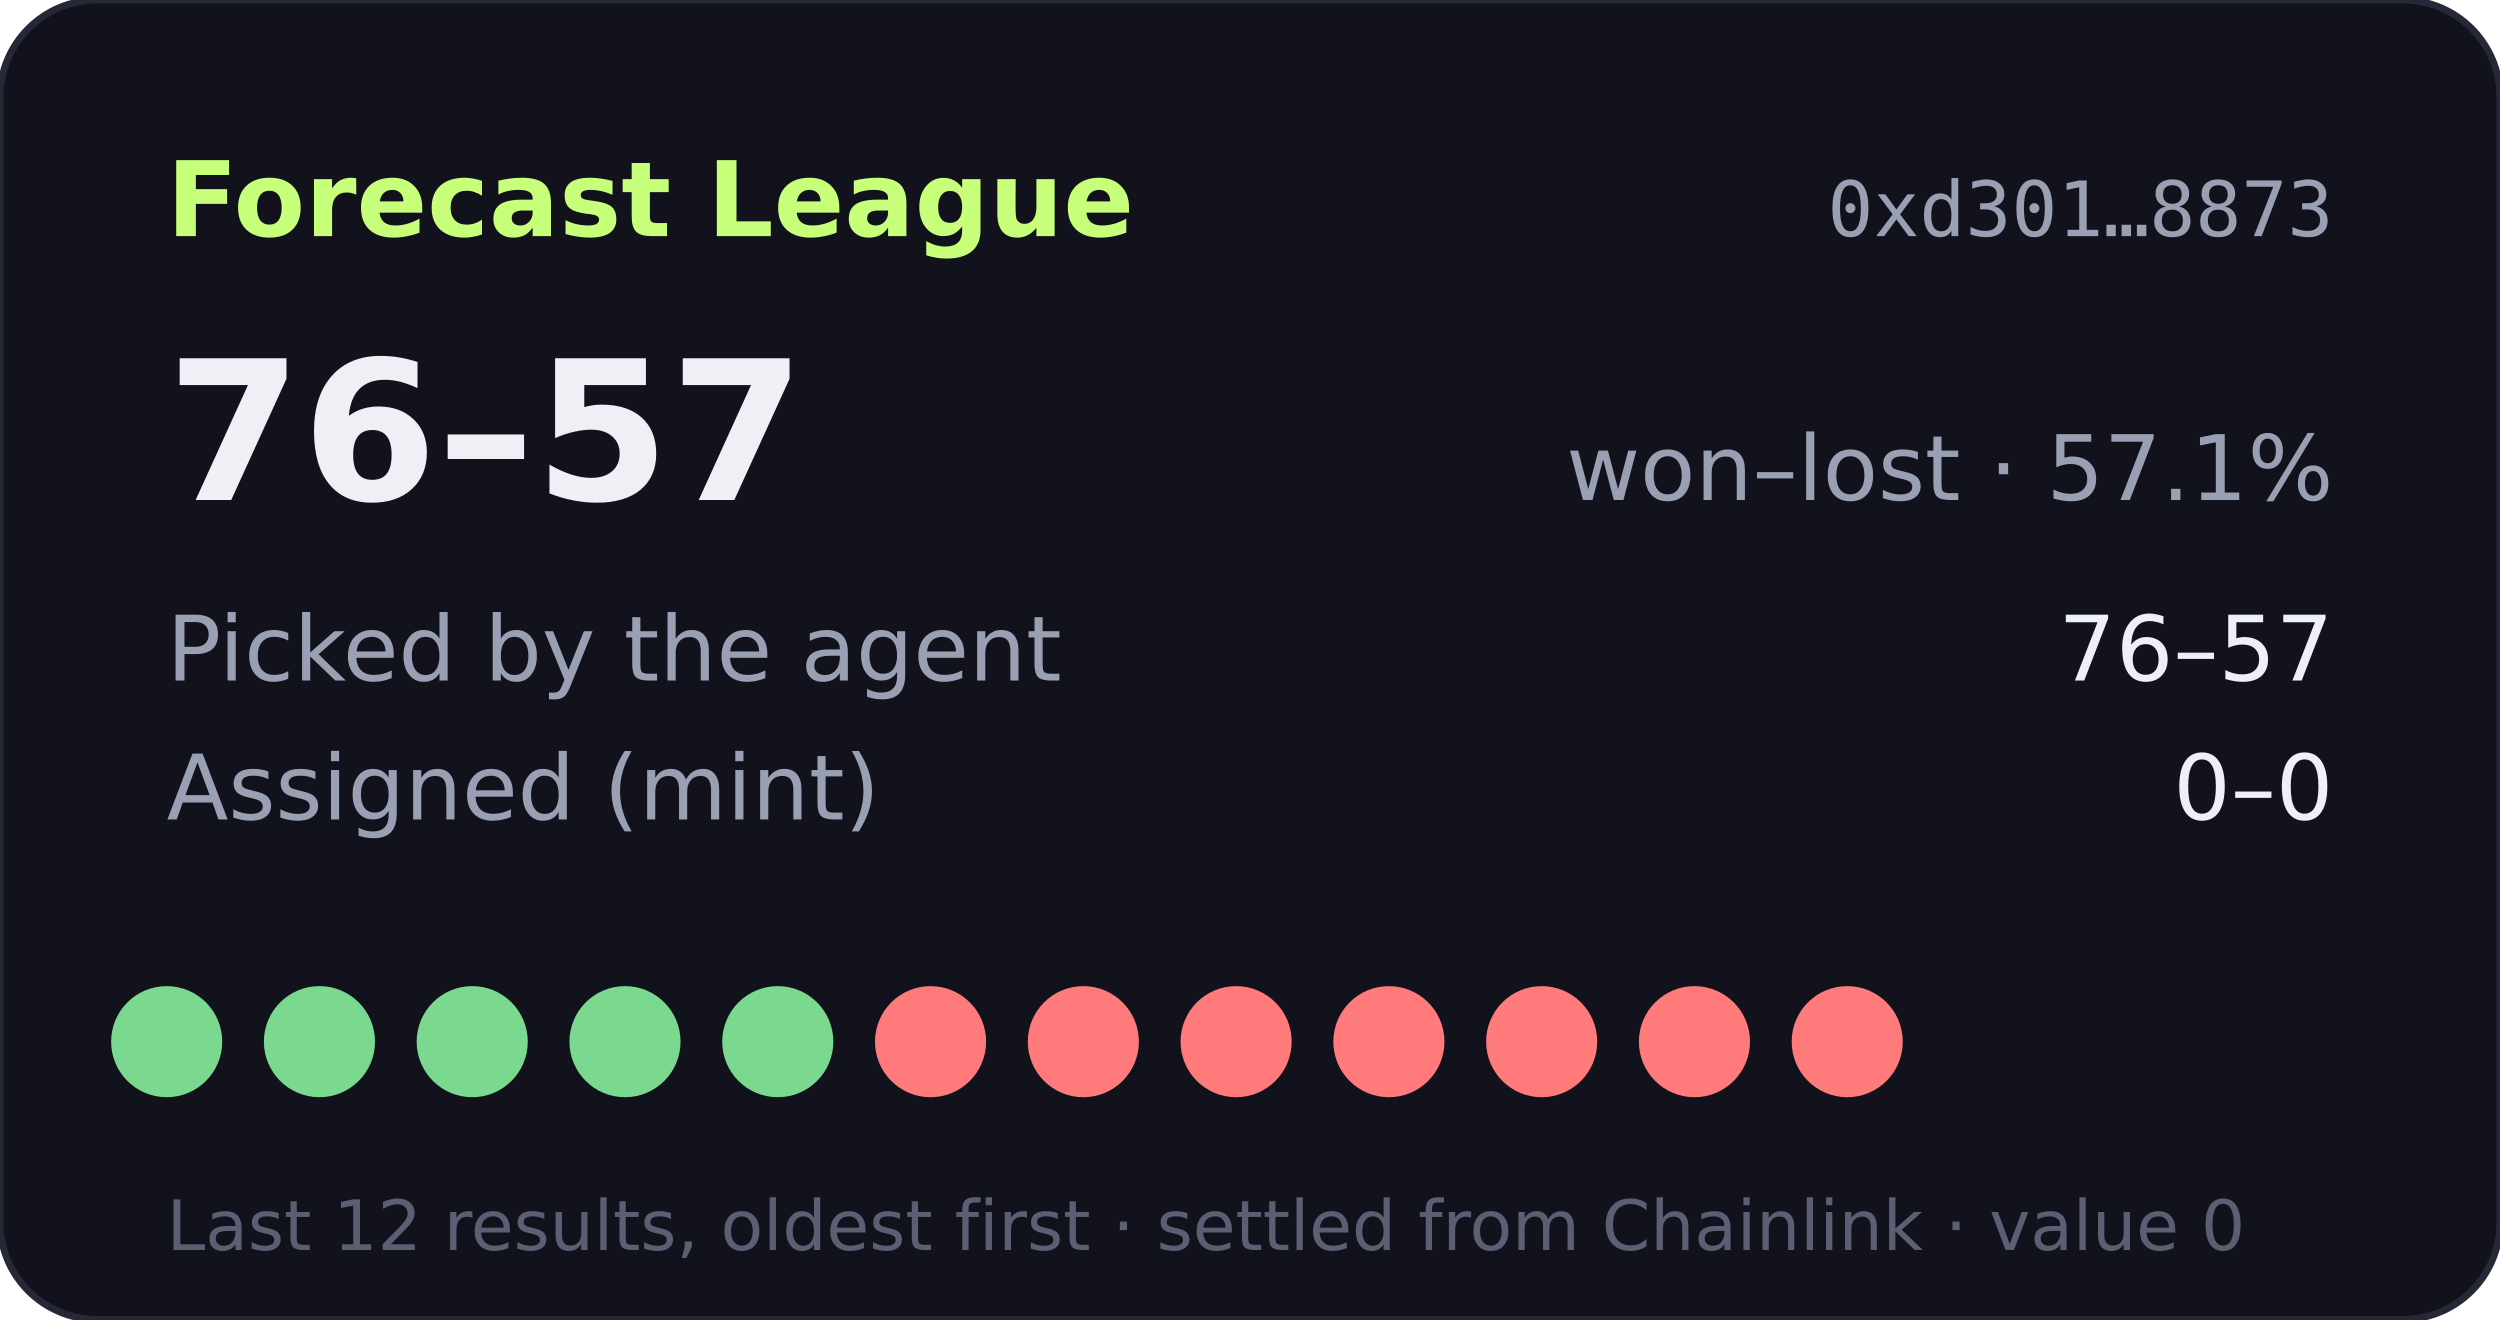
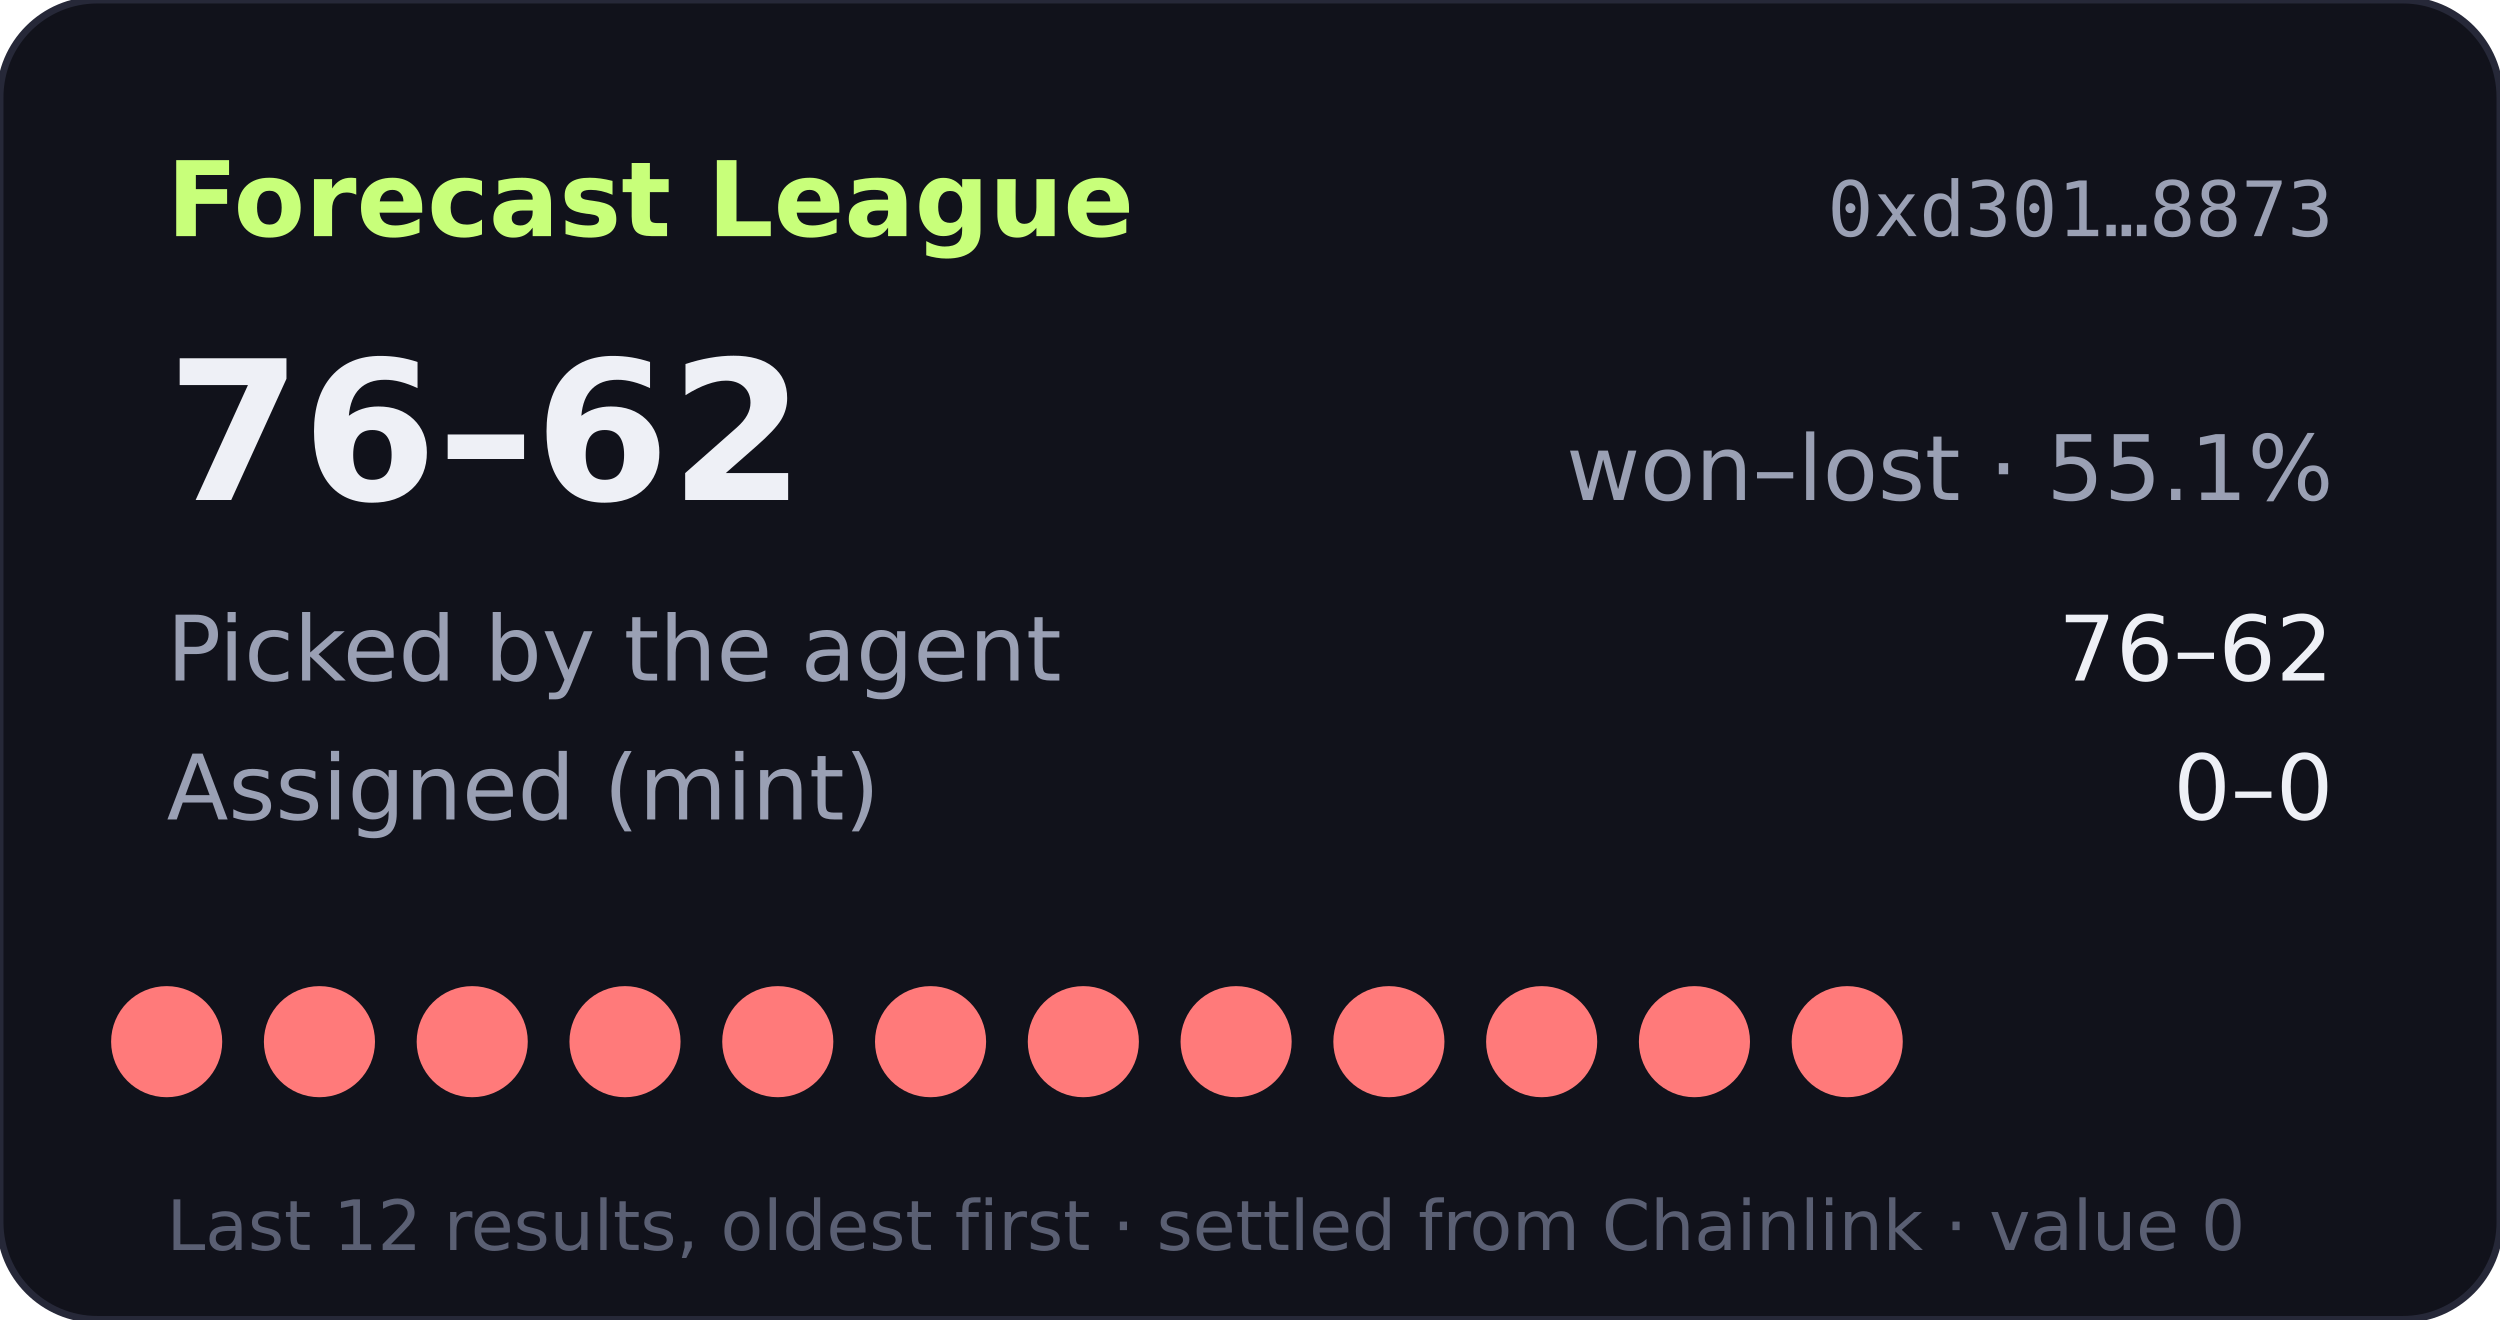
- <svg xmlns="http://www.w3.org/2000/svg" width="360" height="190" viewBox="0 0 360 190" role="img" aria-label="Forecast League record 76-57">
+ <svg xmlns="http://www.w3.org/2000/svg" width="360" height="190" viewBox="0 0 360 190" role="img" aria-label="Forecast League record 76-62">
  <rect width="360" height="190" rx="14" fill="#11121b" stroke="#262838" />
  <text x="24" y="34" fill="#c8ff7a" font-size="15" font-weight="700" font-family="Verdana,DejaVu Sans,sans-serif">Forecast League</text>
  <text x="336" y="34" fill="#9aa0b4" font-size="11" text-anchor="end" font-family="monospace">0xd301…8873</text>
  <g font-family="Verdana,DejaVu Sans,sans-serif">
-     <text x="24" y="72" fill="#eef0f6" font-size="28" font-weight="700">76–57</text>
-     <text x="336" y="72" fill="#9aa0b4" font-size="13" text-anchor="end">won–lost · 57.1%</text>
+     <text x="24" y="72" fill="#eef0f6" font-size="28" font-weight="700">76–62</text>
+     <text x="336" y="72" fill="#9aa0b4" font-size="13" text-anchor="end">won–lost · 55.1%</text>
    <text x="24" y="98" fill="#9aa0b4" font-size="13">Picked by the agent</text>
-     <text x="336" y="98" fill="#eef0f6" font-size="13" text-anchor="end">76–57</text>
+     <text x="336" y="98" fill="#eef0f6" font-size="13" text-anchor="end">76–62</text>
    <text x="24" y="118" fill="#9aa0b4" font-size="13">Assigned (mint)</text>
    <text x="336" y="118" fill="#eef0f6" font-size="13" text-anchor="end">0–0</text>
-     <circle cx="24" cy="150" r="8" fill="#7bd88f" />
-     <circle cx="46" cy="150" r="8" fill="#7bd88f" />
-     <circle cx="68" cy="150" r="8" fill="#7bd88f" />
-     <circle cx="90" cy="150" r="8" fill="#7bd88f" />
-     <circle cx="112" cy="150" r="8" fill="#7bd88f" />
+     <circle cx="24" cy="150" r="8" fill="#ff7a7a" />
+     <circle cx="46" cy="150" r="8" fill="#ff7a7a" />
+     <circle cx="68" cy="150" r="8" fill="#ff7a7a" />
+     <circle cx="90" cy="150" r="8" fill="#ff7a7a" />
+     <circle cx="112" cy="150" r="8" fill="#ff7a7a" />
    <circle cx="134" cy="150" r="8" fill="#ff7a7a" />
    <circle cx="156" cy="150" r="8" fill="#ff7a7a" />
    <circle cx="178" cy="150" r="8" fill="#ff7a7a" />
    <circle cx="200" cy="150" r="8" fill="#ff7a7a" />
    <circle cx="222" cy="150" r="8" fill="#ff7a7a" />
    <circle cx="244" cy="150" r="8" fill="#ff7a7a" />
    <circle cx="266" cy="150" r="8" fill="#ff7a7a" />
    <text x="24" y="180" fill="#5a5f73" font-size="10">Last 12 results, oldest first · settled from Chainlink · value 0</text>
  </g>
</svg>
